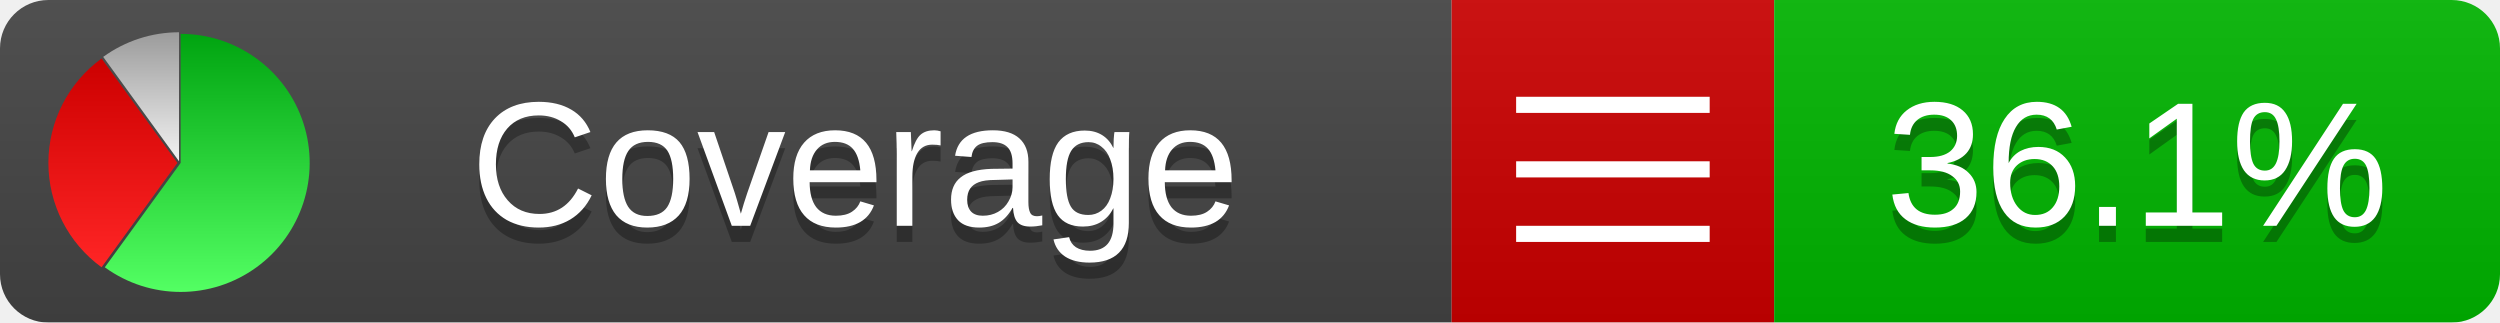
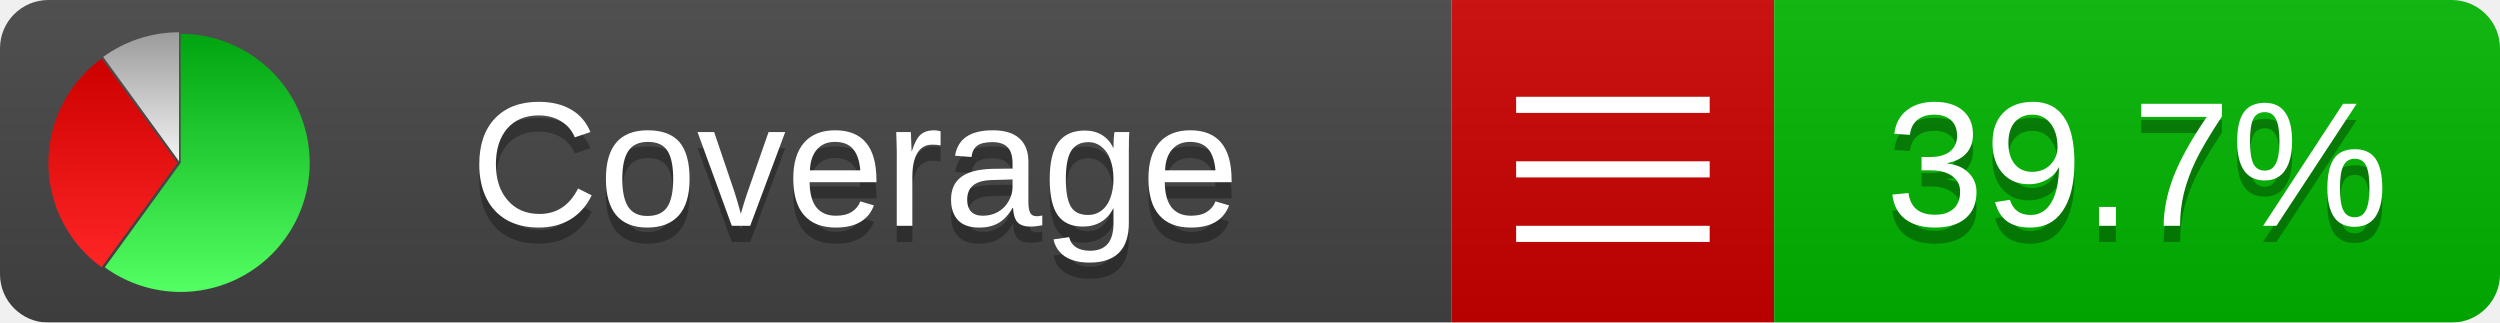
<svg xmlns="http://www.w3.org/2000/svg" xmlns:xlink="http://www.w3.org/1999/xlink" width="155" height="20">
  <style type="text/css">
          
            @keyframes fadeout {
              0 % { visibility: visible; opacity: 1; }
              40% { visibility: visible; opacity: 1; }
              50% { visibility: hidden; opacity: 0; }
              90% { visibility: hidden; opacity: 0; }
              100% { visibility: visible; opacity: 1; }
            }
            @keyframes fadein {
              0% { visibility: hidden; opacity: 0; }
              40% { visibility: hidden; opacity: 0; }
              50% { visibility: visible; opacity: 1; }
              90% { visibility: visible; opacity: 1; }
              100% { visibility: hidden; opacity: 0; }
            }
            .linecoverage {
                animation-duration: 10s;
                animation-name: fadeout;
                animation-iteration-count: infinite;
            }
            .branchcoverage {
                animation-duration: 10s;
                animation-name: fadein;
                animation-iteration-count: infinite;
            }
          
    </style>
  <defs>
    <linearGradient id="gradient" x2="0" y2="100%">
      <stop offset="0" stop-color="#bbb" stop-opacity=".1" />
      <stop offset="1" stop-opacity=".1" />
    </linearGradient>
    <linearGradient id="green" x2="0" y2="100%">
      <stop offset="0" stop-color="#00A410" />
      <stop offset="1" stop-color="#53FF63" />
    </linearGradient>
    <linearGradient id="red" x2="0" y2="100%">
      <stop offset="0" stop-color="#C00" />
      <stop offset="1" stop-color="#FF2525" />
    </linearGradient>
    <linearGradient id="gray" x2="0" y2="100%">
      <stop offset="0" stop-color="#9B9B9B" />
      <stop offset="1" stop-color="#F3F3F3" />
    </linearGradient>
    <mask id="mask">
      <rect width="155" height="20" rx="3" fill="#fff" />
    </mask>
    <g id="icon">
      <path style="fill:url(#green);" d="M205,202.5 l0,-200 a200,200 0 1,1 -117.558,361.803 z" />
      <path style="fill:url(#red);" d="M200,202.5 l-117.558,161.803 a200,200 0 0,1 0,-323.607 z" />
      <path style="fill:url(#gray);" d="M202.5,200 l-117.558,-161.803 a200,200 0 0,1 117.558,-38.196 z" />
    </g>
  </defs>
  <g mask="url(#mask)">
    <rect x="0" y="0" width="90" height="20" fill="#444" />
    <rect x="90" y="0" width="20" height="20" fill="#c00" />
    <rect x="110" y="0" width="45" height="20" fill="#00B600" />
    <rect x="0" y="0" width="155" height="20" fill="url(#gradient)" />
  </g>
  <g>
    <path class="" stroke="#fff" d="M94 6.5 h12 M94 10.5 h12 M94 14.5 h12" />
  </g>
  <g fill="#fff" text-anchor="middle" font-family="Verdana,Arial,Geneva,sans-serif" font-size="11">
    <a xlink:href="https://github.com/danielpalme/ReportGenerator" target="_top">
      <use xlink:href="#icon" transform="translate(3,2) scale(.04)" />
    </a>
    <text x="53" y="15" fill="#010101" fill-opacity=".3">Coverage</text>
    <text x="53" y="14" fill="#fff">Coverage</text>
-     <text class="" x="132.5" y="15" fill="#010101" fill-opacity=".3">36.1%</text>
-     <text class="" x="132.5" y="14">36.1%</text>
+     <text class="" x="132.5" y="15" fill="#010101" fill-opacity=".3">39.7%</text>
+     <text class="" x="132.5" y="14">39.7%</text>
  </g>
  <g>
    <rect class="" x="90" y="0" width="65" height="20" fill-opacity="0" />
  </g>
</svg>
